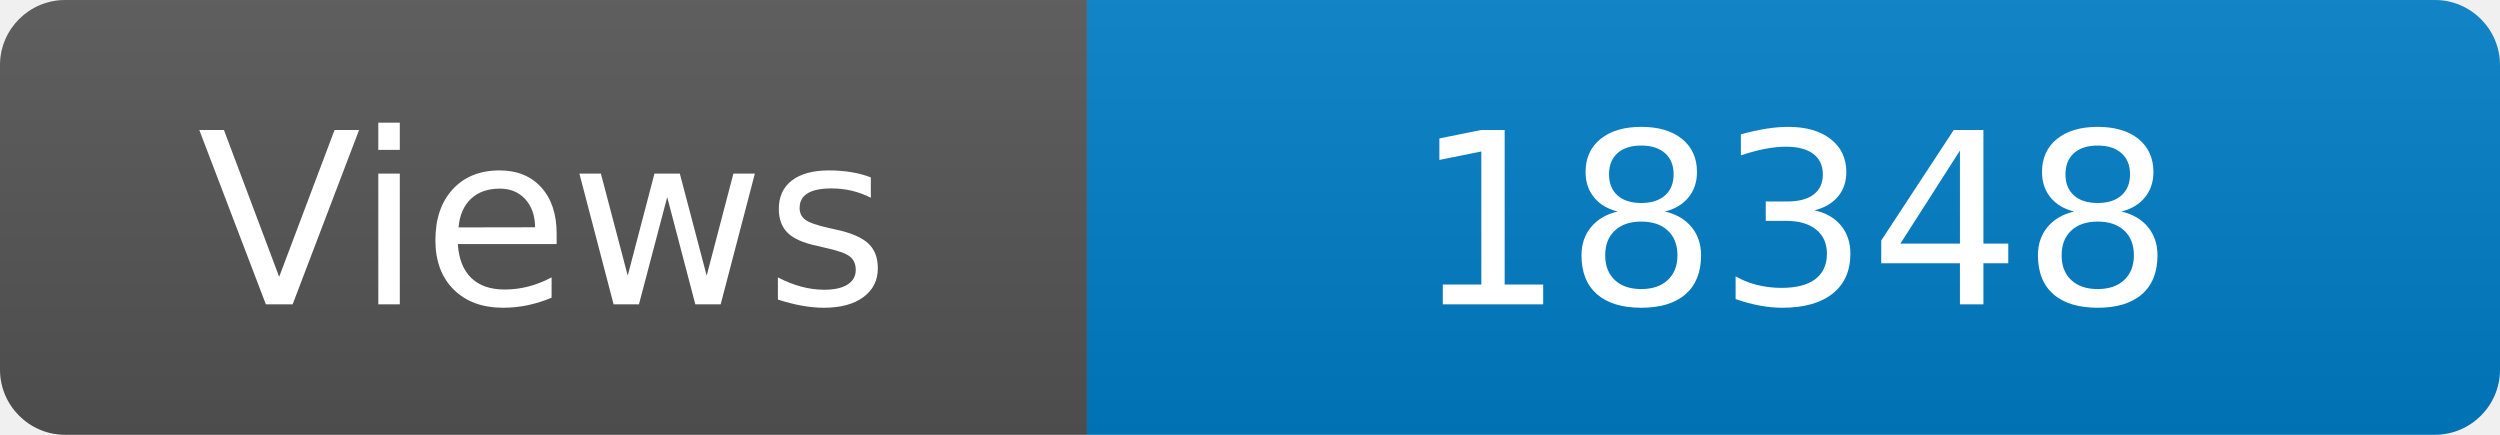
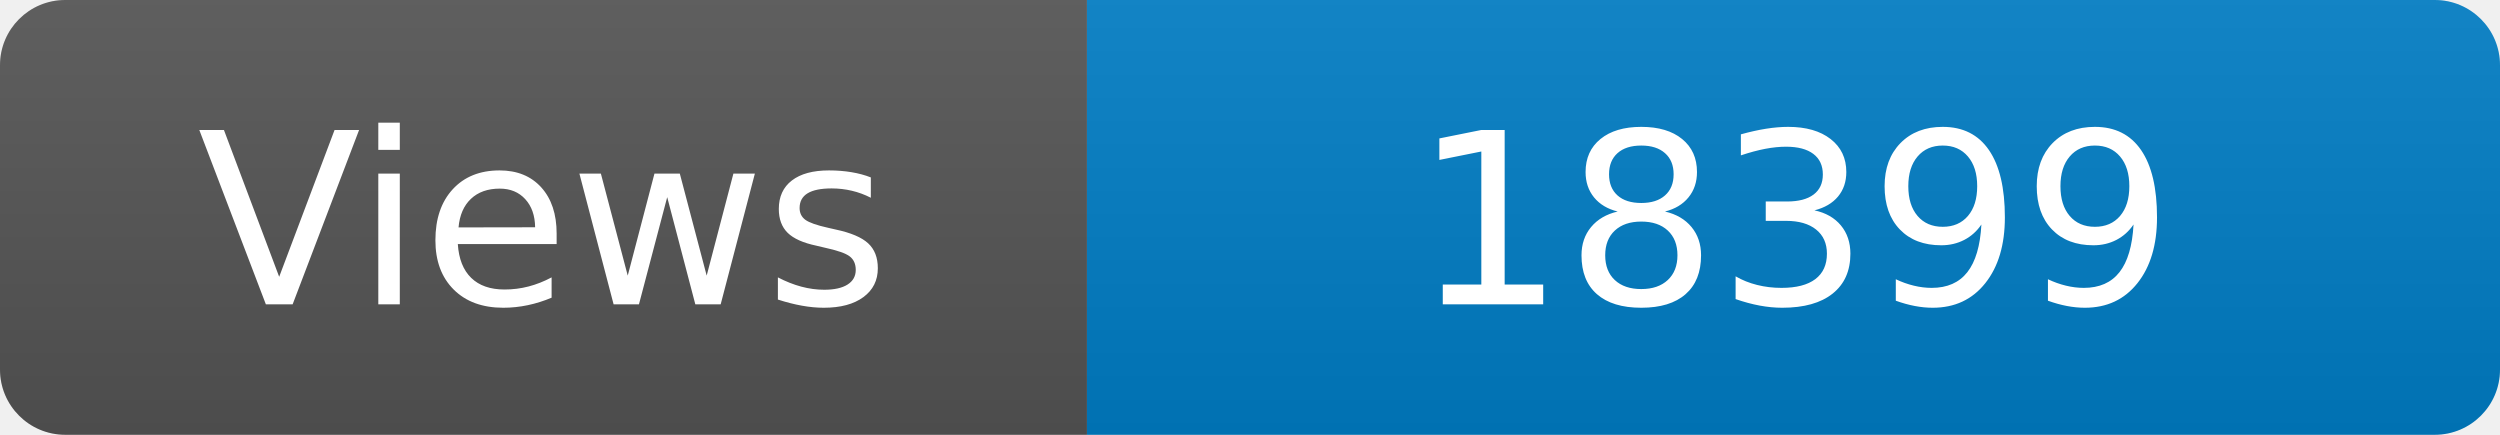
<svg xmlns="http://www.w3.org/2000/svg" width="115" height="20" role="img" aria-label="Maintained?: yes">
  <linearGradient id="s" x2="0" y2="100%">
    <stop offset="0" stop-color="#bbb" stop-opacity=".1" />
    <stop offset="1" stop-opacity=".1" />
  </linearGradient>
  <clipPath id="r">
    <rect width="115" height="20" rx="3" fill="#fff" />
  </clipPath>
  <g clip-path="url(#r)">
    <rect width="50" height="20" fill="#555" />
    <rect x="50" width="160" height="20" fill="#007ec6" />
    <rect width="115" height="20" fill="url(#s)" />
  </g>
  <g fill="#fff" text-anchor="middle" font-family="Verdana,Geneva,DejaVu Sans,sans-serif" font-size="110">
    <text x="250" y="140" transform="scale(.1)" fill="#fff">Views</text>
-     <text x="825" y="140" transform="scale(.1)" fill="#fff">18348</text>
+     <text x="825" y="140" transform="scale(.1)" fill="#fff">18399</text>
  </g>
</svg>
